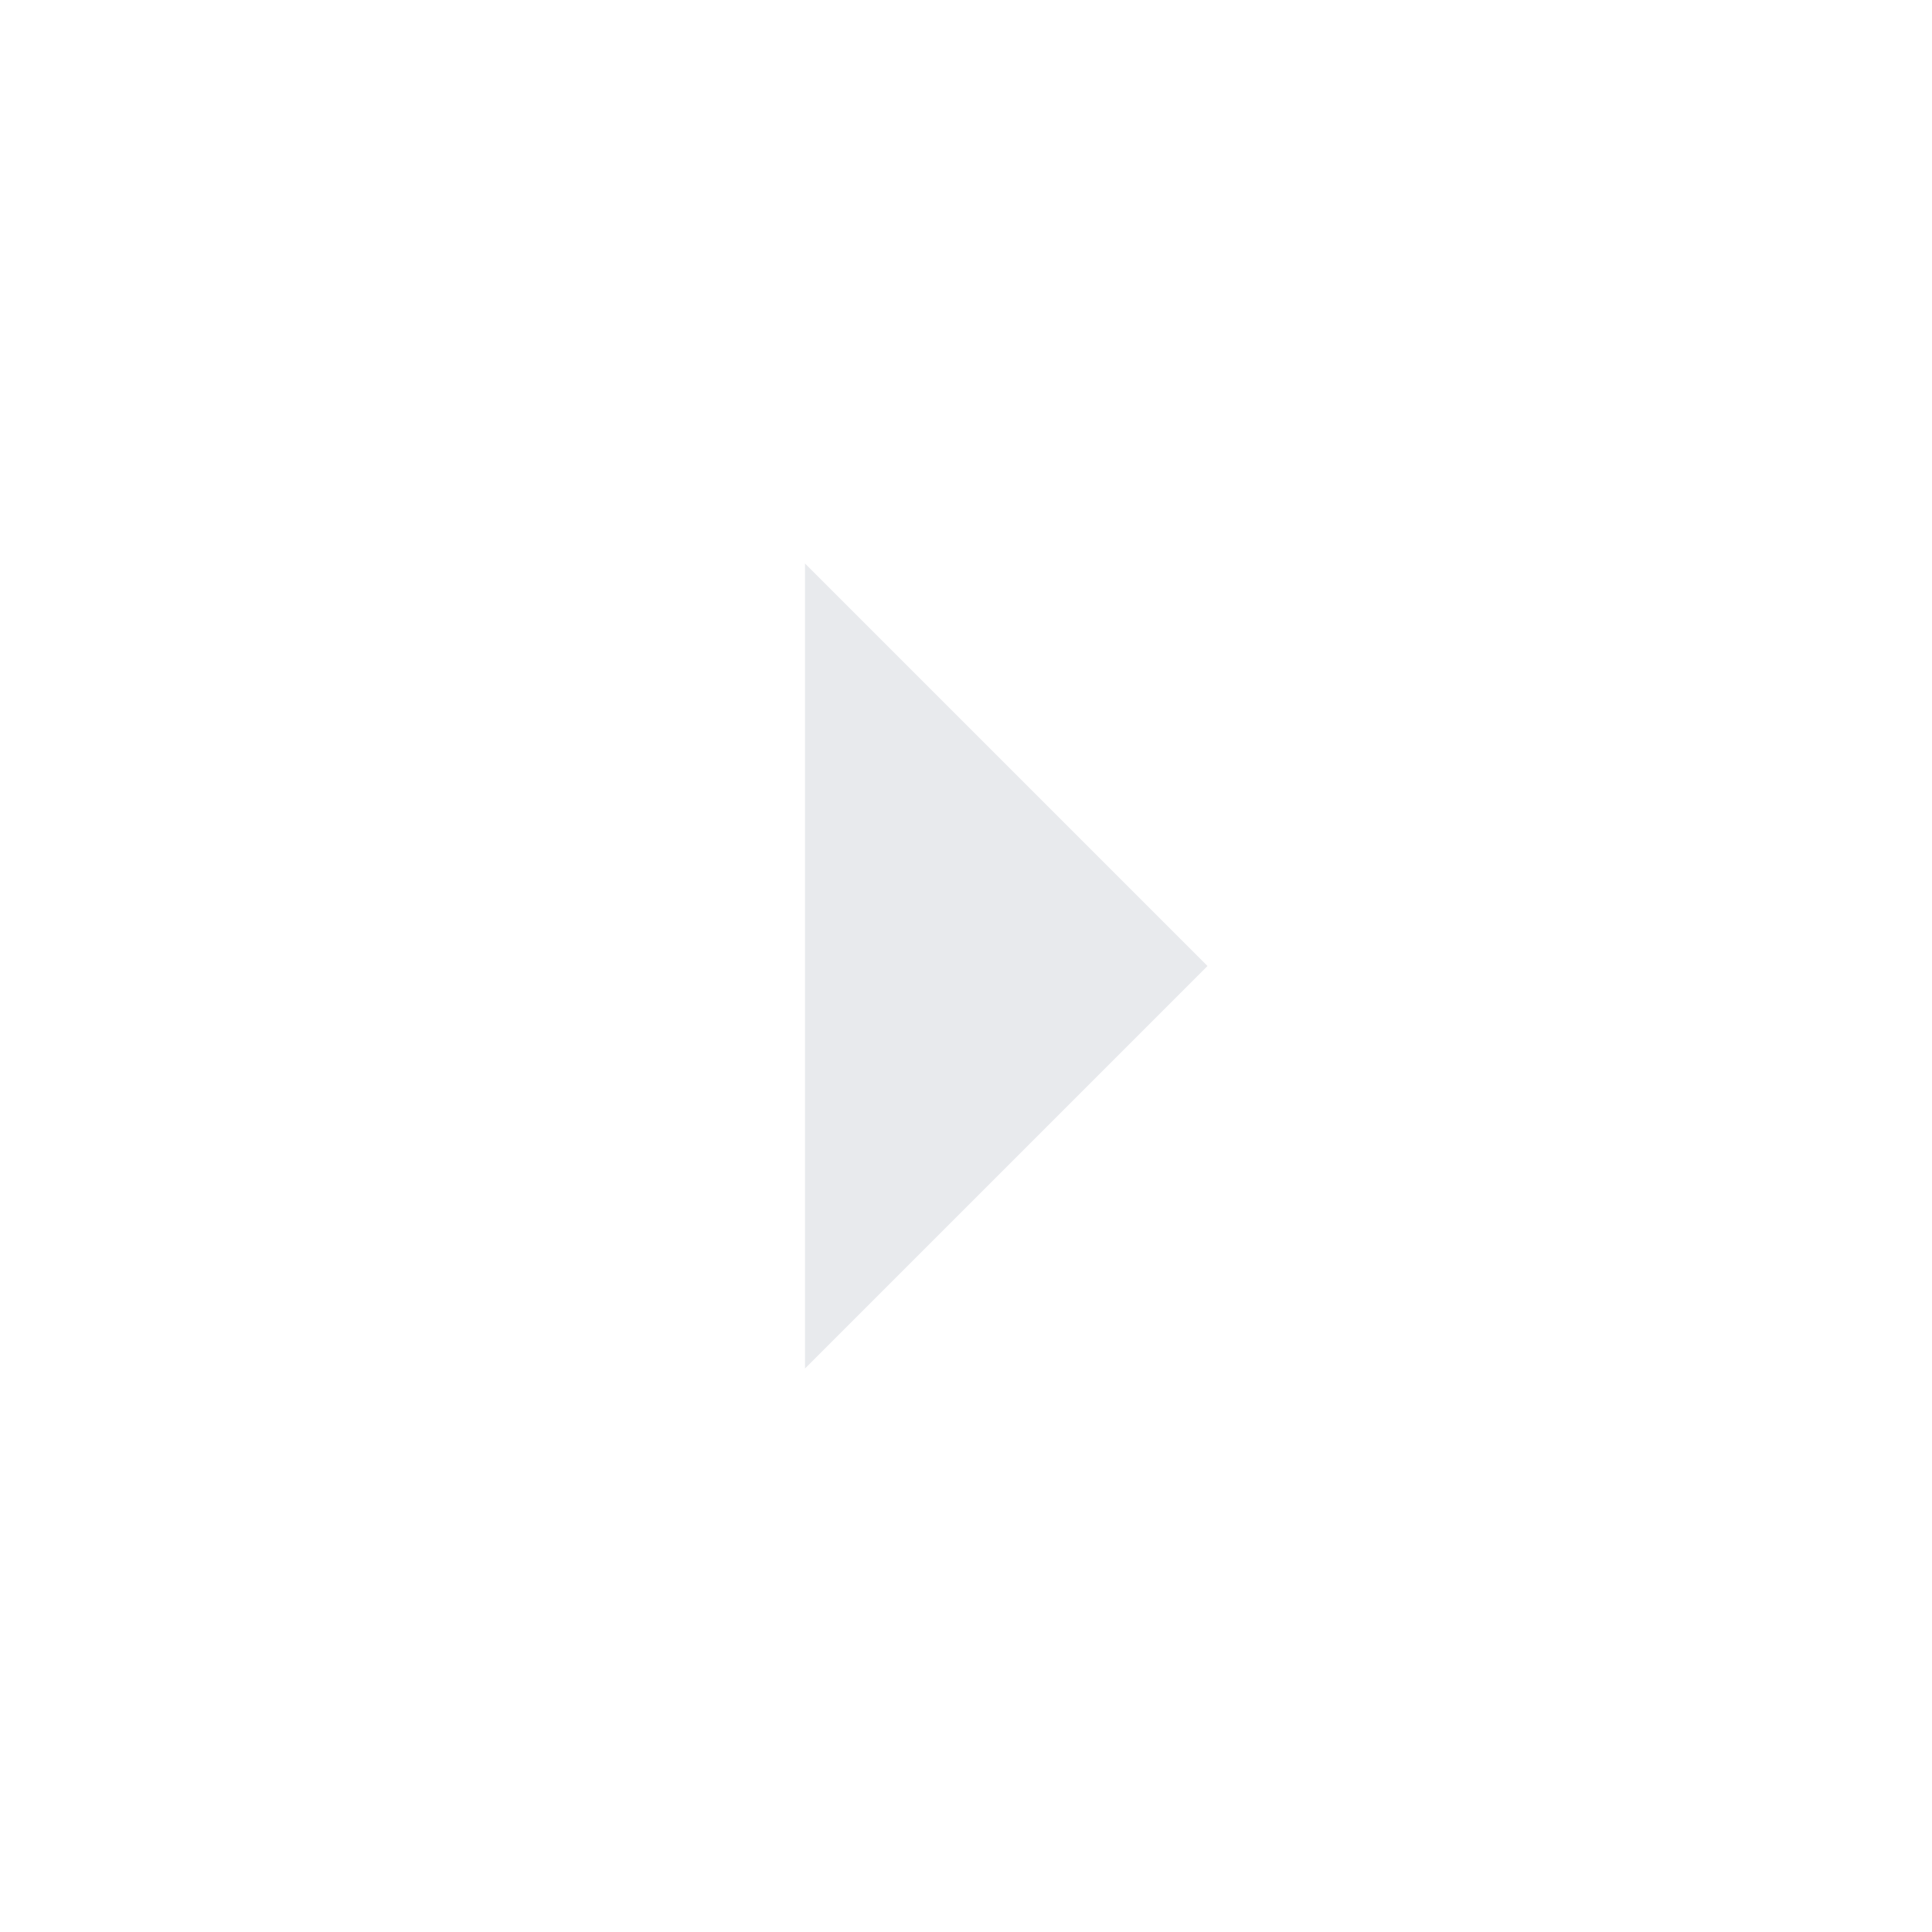
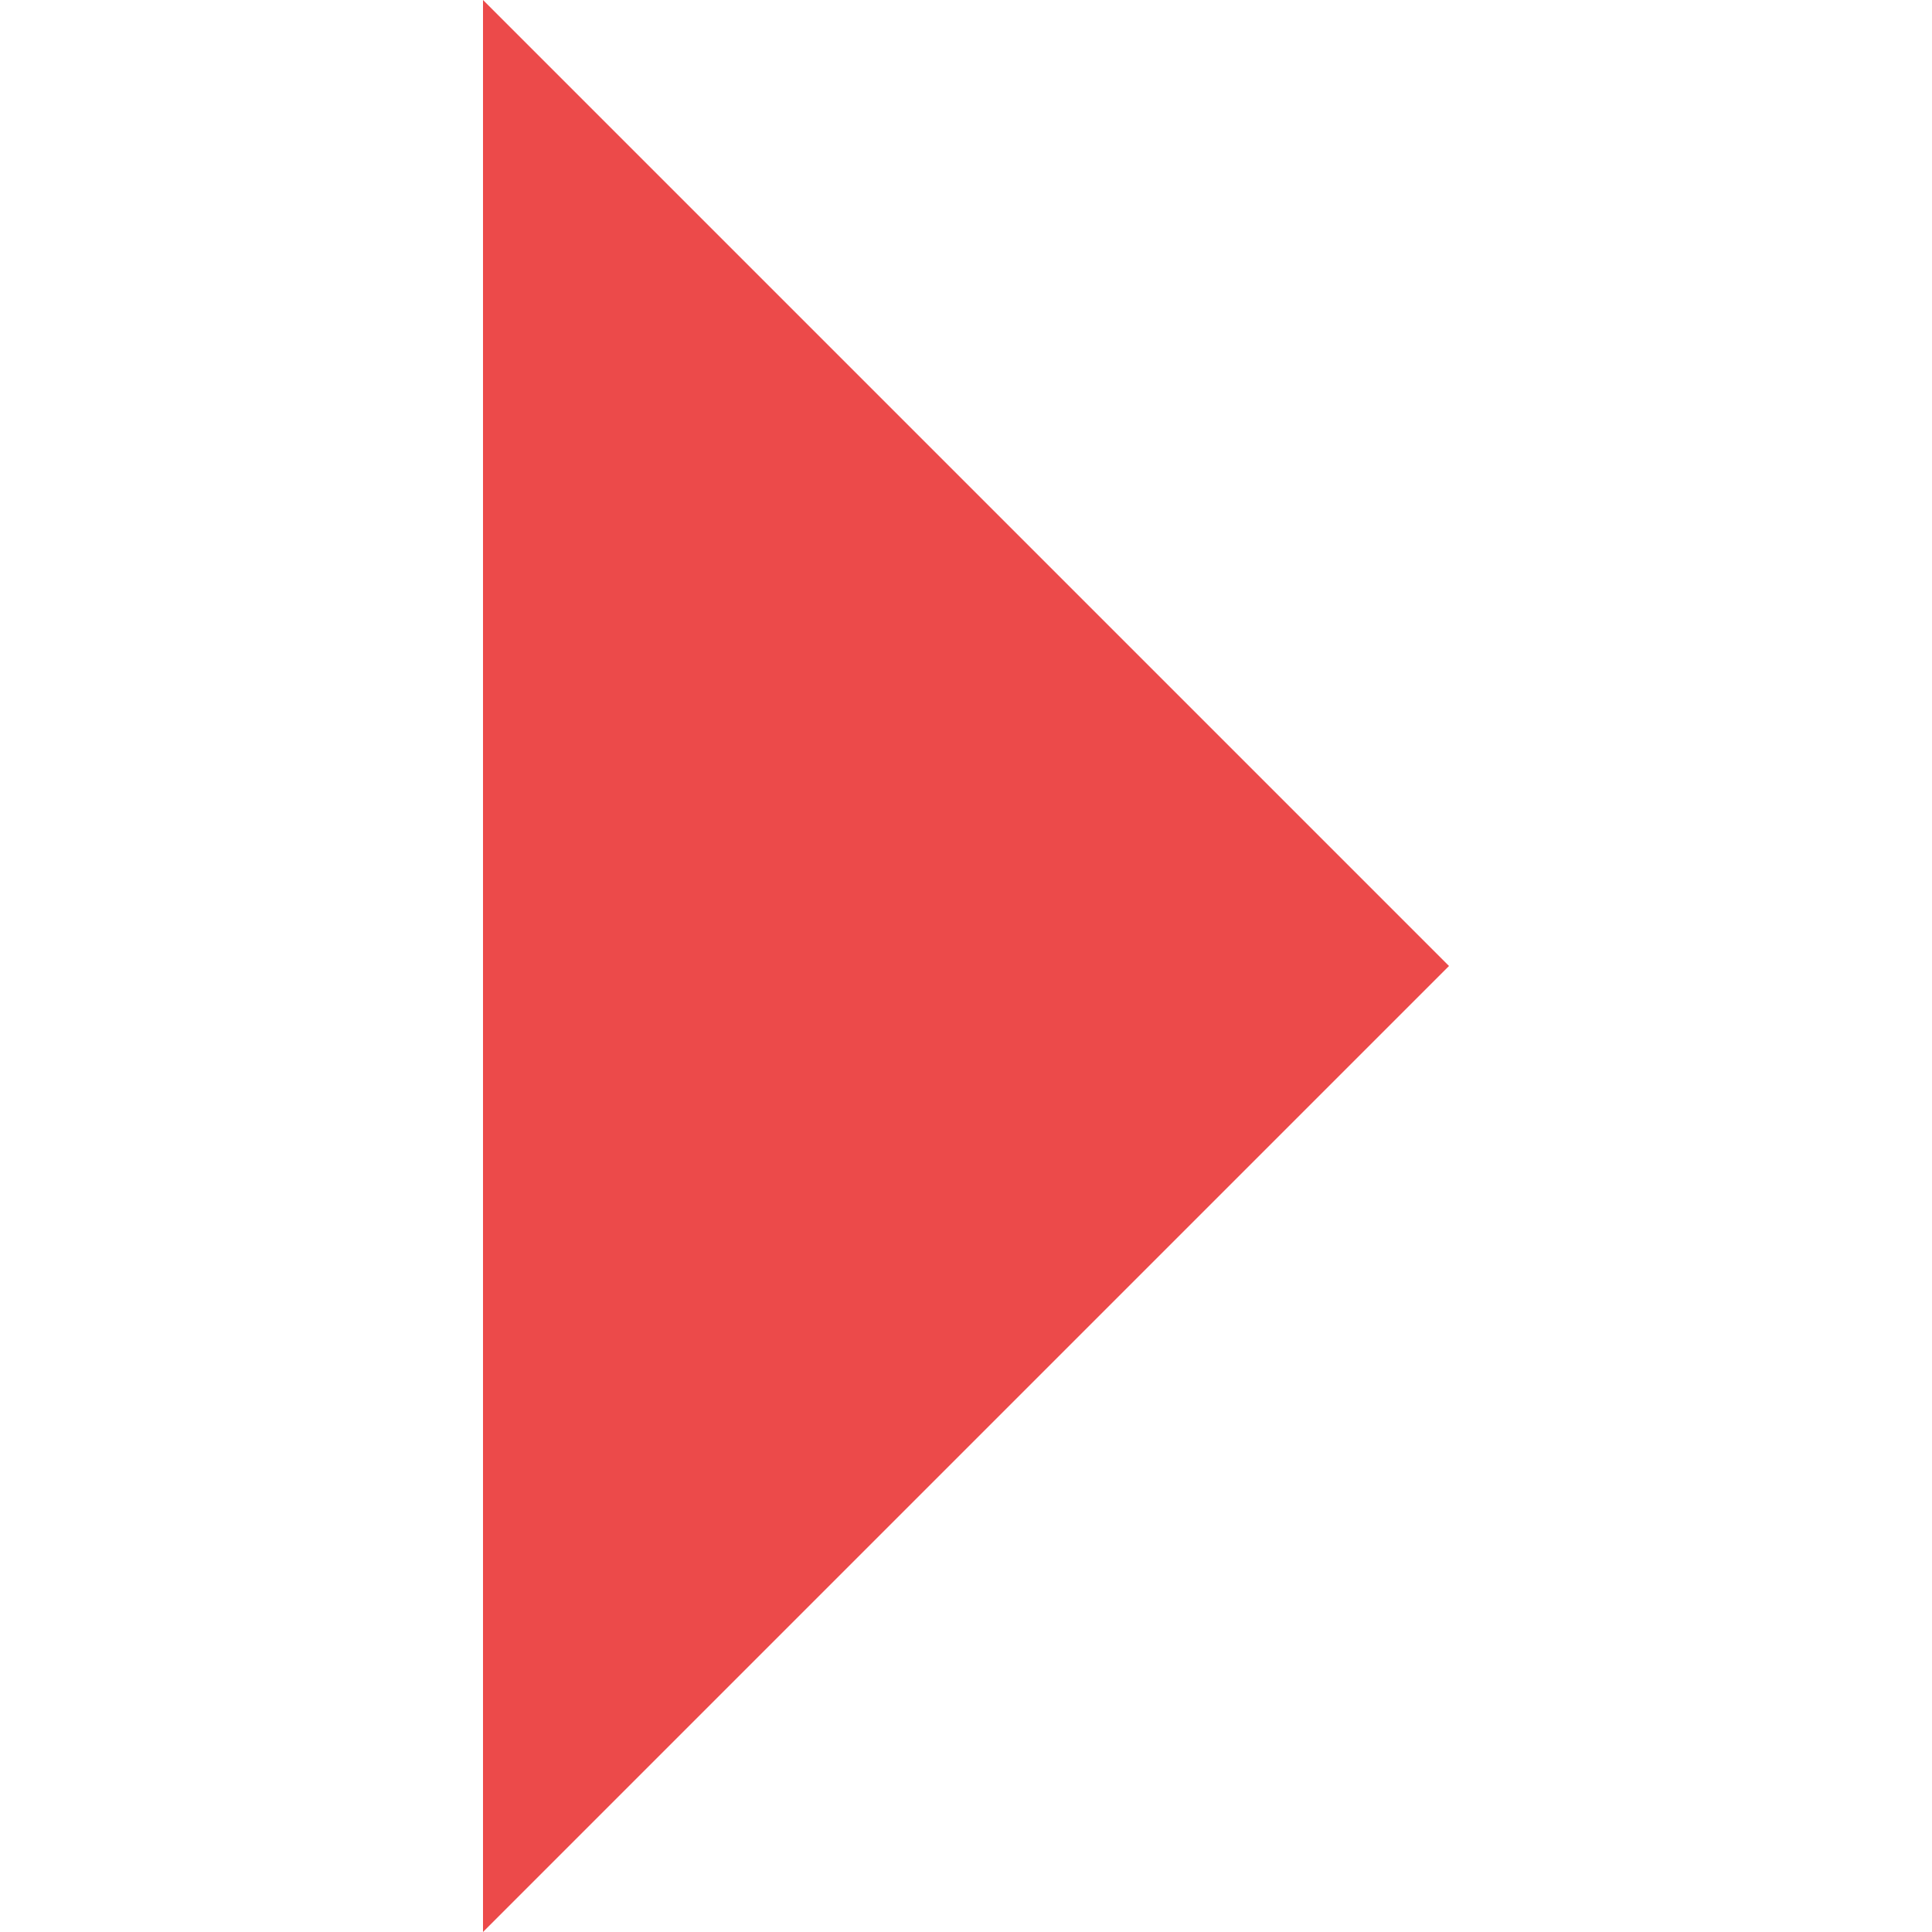
- <svg xmlns="http://www.w3.org/2000/svg" height="24px" viewBox="0 -960 960 960" width="24px" fill="#e8eaed">
-   <path d="M400-280v-400l200 200-200 200Z" />
+ <svg xmlns="http://www.w3.org/2000/svg" version="1.1" viewBox="0 0 24 24">
+   <defs>
+     <style>
+       .cls-1 {
+         fill: #ec4a4a;
+       }
+     </style>
+   </defs>
+   <g>
+     <g id="Layer_1">
+       <path class="cls-1" d="M6,24V0l12,12-12,12Z" />
+     </g>
+   </g>
</svg>
